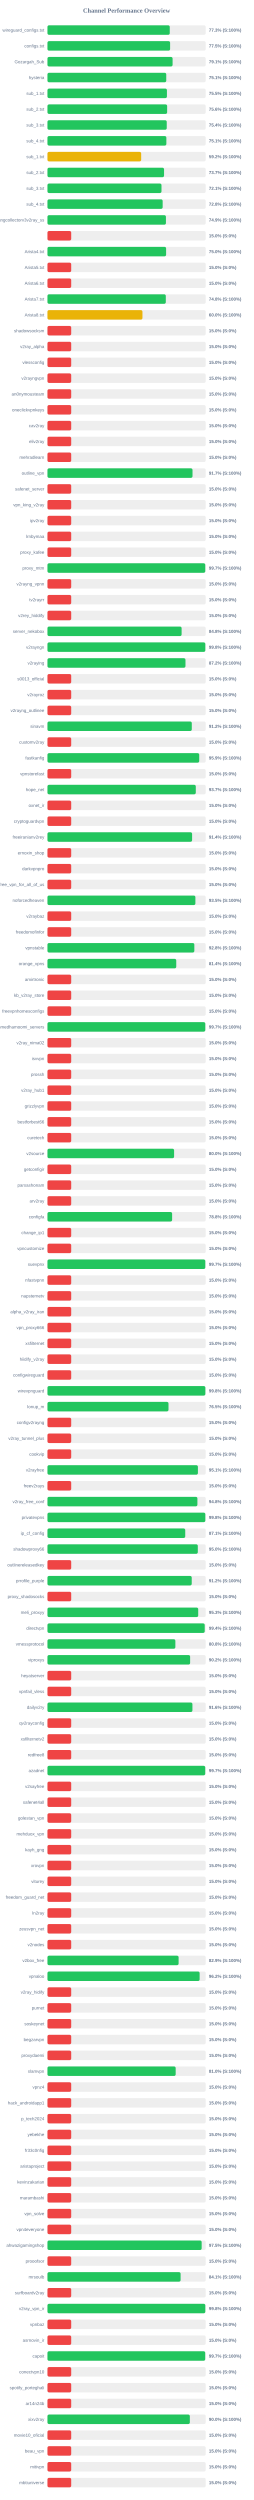
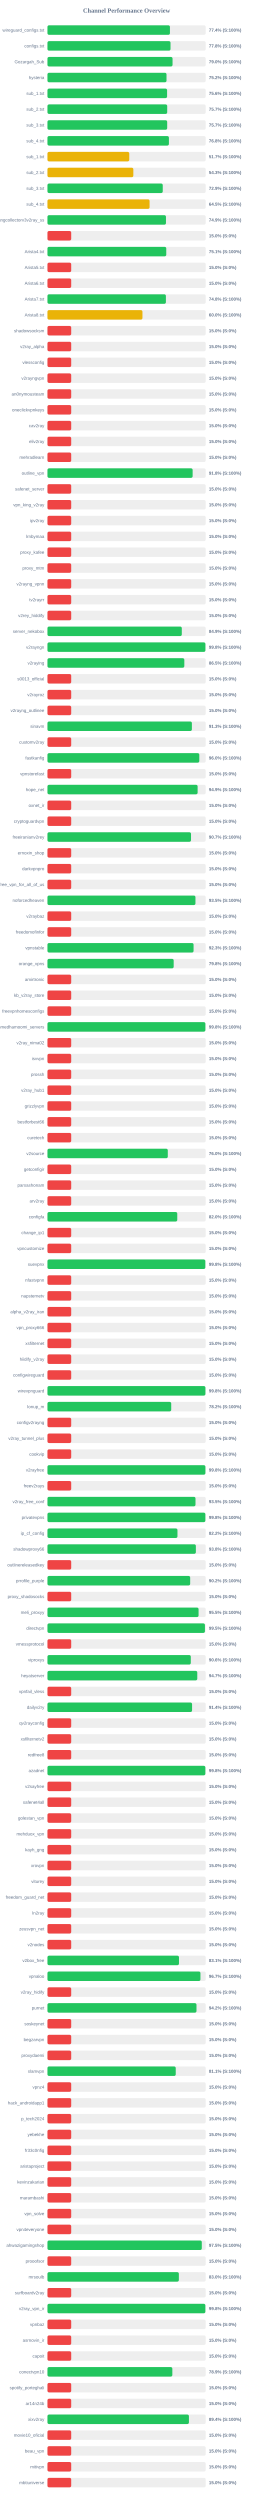
<svg xmlns="http://www.w3.org/2000/svg" width="800" height="7900" version="1.1">
  <style>
        .row { font: 14px Arial; fill: #64748b; }
        .score { font: bold 14px Arial; fill: #64748b; }
    </style>
  <text x="400" y="40" text-anchor="middle" font-size="20px" font-weight="bold" fill="#64748b">Channel Performance Overview</text>
  <rect x="150" y="80" width="500" height="30" fill="#eee" rx="5" />
-   <rect x="150" y="80" width="386.45" height="30" fill="#22c55e" rx="5" />
+   <rect x="150" y="80" width="387.0" height="30" fill="#22c55e" rx="5" />
  <text x="140" y="100" text-anchor="end" class="row">wireguard_configs.txt</text>
-   <text x="660" y="100" text-anchor="start" class="score">77.3% (S:100%)</text>
+   <text x="660" y="100" text-anchor="start" class="score">77.4% (S:100%)</text>
  <rect x="150" y="130" width="500" height="30" fill="#eee" rx="5" />
-   <rect x="150" y="130" width="387.55" height="30" fill="#22c55e" rx="5" />
+   <rect x="150" y="130" width="388.85" height="30" fill="#22c55e" rx="5" />
  <text x="140" y="150" text-anchor="end" class="row">configs.txt</text>
-   <text x="660" y="150" text-anchor="start" class="score">77.5% (S:100%)</text>
+   <text x="660" y="150" text-anchor="start" class="score">77.8% (S:100%)</text>
  <rect x="150" y="180" width="500" height="30" fill="#eee" rx="5" />
-   <rect x="150" y="180" width="395.4" height="30" fill="#22c55e" rx="5" />
+   <rect x="150" y="180" width="395.25" height="30" fill="#22c55e" rx="5" />
  <text x="140" y="200" text-anchor="end" class="row">Gozargah_Sub</text>
-   <text x="660" y="200" text-anchor="start" class="score">79.1% (S:100%)</text>
+   <text x="660" y="200" text-anchor="start" class="score">79.0% (S:100%)</text>
  <rect x="150" y="230" width="500" height="30" fill="#eee" rx="5" />
-   <rect x="150" y="230" width="375.35" height="30" fill="#22c55e" rx="5" />
+   <rect x="150" y="230" width="376.2" height="30" fill="#22c55e" rx="5" />
  <text x="140" y="250" text-anchor="end" class="row">hysteria</text>
-   <text x="660" y="250" text-anchor="start" class="score">75.1% (S:100%)</text>
+   <text x="660" y="250" text-anchor="start" class="score">75.2% (S:100%)</text>
  <rect x="150" y="280" width="500" height="30" fill="#eee" rx="5" />
-   <rect x="150" y="280" width="377.5" height="30" fill="#22c55e" rx="5" />
+   <rect x="150" y="280" width="378.0" height="30" fill="#22c55e" rx="5" />
  <text x="140" y="300" text-anchor="end" class="row">sub_1.txt</text>
-   <text x="660" y="300" text-anchor="start" class="score">75.5% (S:100%)</text>
+   <text x="660" y="300" text-anchor="start" class="score">75.6% (S:100%)</text>
  <rect x="150" y="330" width="500" height="30" fill="#eee" rx="5" />
-   <rect x="150" y="330" width="378.15" height="30" fill="#22c55e" rx="5" />
+   <rect x="150" y="330" width="378.35" height="30" fill="#22c55e" rx="5" />
  <text x="140" y="350" text-anchor="end" class="row">sub_2.txt</text>
-   <text x="660" y="350" text-anchor="start" class="score">75.6% (S:100%)</text>
+   <text x="660" y="350" text-anchor="start" class="score">75.7% (S:100%)</text>
  <rect x="150" y="380" width="500" height="30" fill="#eee" rx="5" />
-   <rect x="150" y="380" width="376.9" height="30" fill="#22c55e" rx="5" />
+   <rect x="150" y="380" width="378.3" height="30" fill="#22c55e" rx="5" />
  <text x="140" y="400" text-anchor="end" class="row">sub_3.txt</text>
-   <text x="660" y="400" text-anchor="start" class="score">75.4% (S:100%)</text>
+   <text x="660" y="400" text-anchor="start" class="score">75.7% (S:100%)</text>
  <rect x="150" y="430" width="500" height="30" fill="#eee" rx="5" />
-   <rect x="150" y="430" width="375.7" height="30" fill="#22c55e" rx="5" />
+   <rect x="150" y="430" width="383.75" height="30" fill="#22c55e" rx="5" />
  <text x="140" y="450" text-anchor="end" class="row">sub_4.txt</text>
-   <text x="660" y="450" text-anchor="start" class="score">75.1% (S:100%)</text>
+   <text x="660" y="450" text-anchor="start" class="score">76.8% (S:100%)</text>
  <rect x="150" y="480" width="500" height="30" fill="#eee" rx="5" />
-   <rect x="150" y="480" width="296.1" height="30" fill="#eab308" rx="5" />
+   <rect x="150" y="480" width="258.45" height="30" fill="#eab308" rx="5" />
  <text x="140" y="500" text-anchor="end" class="row">sub_1.txt</text>
-   <text x="660" y="500" text-anchor="start" class="score">59.2% (S:100%)</text>
+   <text x="660" y="500" text-anchor="start" class="score">51.7% (S:100%)</text>
  <rect x="150" y="530" width="500" height="30" fill="#eee" rx="5" />
-   <rect x="150" y="530" width="368.4" height="30" fill="#22c55e" rx="5" />
+   <rect x="150" y="530" width="271.35" height="30" fill="#eab308" rx="5" />
  <text x="140" y="550" text-anchor="end" class="row">sub_2.txt</text>
-   <text x="660" y="550" text-anchor="start" class="score">73.7% (S:100%)</text>
+   <text x="660" y="550" text-anchor="start" class="score">54.3% (S:100%)</text>
  <rect x="150" y="580" width="500" height="30" fill="#eee" rx="5" />
-   <rect x="150" y="580" width="360.3" height="30" fill="#22c55e" rx="5" />
+   <rect x="150" y="580" width="364.3" height="30" fill="#22c55e" rx="5" />
  <text x="140" y="600" text-anchor="end" class="row">sub_3.txt</text>
-   <text x="660" y="600" text-anchor="start" class="score">72.1% (S:100%)</text>
+   <text x="660" y="600" text-anchor="start" class="score">72.9% (S:100%)</text>
  <rect x="150" y="630" width="500" height="30" fill="#eee" rx="5" />
-   <rect x="150" y="630" width="364.0" height="30" fill="#22c55e" rx="5" />
+   <rect x="150" y="630" width="322.65" height="30" fill="#eab308" rx="5" />
  <text x="140" y="650" text-anchor="end" class="row">sub_4.txt</text>
-   <text x="660" y="650" text-anchor="start" class="score">72.8% (S:100%)</text>
+   <text x="660" y="650" text-anchor="start" class="score">64.5% (S:100%)</text>
  <rect x="150" y="680" width="500" height="30" fill="#eee" rx="5" />
-   <rect x="150" y="680" width="374.35" height="30" fill="#22c55e" rx="5" />
+   <rect x="150" y="680" width="374.45" height="30" fill="#22c55e" rx="5" />
  <text x="140" y="700" text-anchor="end" class="row">kayhgngcollectorv3v2ray_ss</text>
  <text x="660" y="700" text-anchor="start" class="score">74.9% (S:100%)</text>
  <rect x="150" y="730" width="500" height="30" fill="#eee" rx="5" />
  <rect x="150" y="730" width="75.0" height="30" fill="#ef4444" rx="5" />
  <text x="140" y="750" text-anchor="end" class="row" />
  <text x="660" y="750" text-anchor="start" class="score">15.0% (S:0%)</text>
  <rect x="150" y="780" width="500" height="30" fill="#eee" rx="5" />
-   <rect x="150" y="780" width="374.9" height="30" fill="#22c55e" rx="5" />
+   <rect x="150" y="780" width="375.4" height="30" fill="#22c55e" rx="5" />
  <text x="140" y="800" text-anchor="end" class="row">Arista4.txt</text>
-   <text x="660" y="800" text-anchor="start" class="score">75.0% (S:100%)</text>
+   <text x="660" y="800" text-anchor="start" class="score">75.1% (S:100%)</text>
  <rect x="150" y="830" width="500" height="30" fill="#eee" rx="5" />
  <rect x="150" y="830" width="75.0" height="30" fill="#ef4444" rx="5" />
  <text x="140" y="850" text-anchor="end" class="row">Arista5.txt</text>
  <text x="660" y="850" text-anchor="start" class="score">15.0% (S:0%)</text>
  <rect x="150" y="880" width="500" height="30" fill="#eee" rx="5" />
  <rect x="150" y="880" width="75.0" height="30" fill="#ef4444" rx="5" />
  <text x="140" y="900" text-anchor="end" class="row">Arista6.txt</text>
  <text x="660" y="900" text-anchor="start" class="score">15.0% (S:0%)</text>
  <rect x="150" y="930" width="500" height="30" fill="#eee" rx="5" />
-   <rect x="150" y="930" width="373.95" height="30" fill="#22c55e" rx="5" />
+   <rect x="150" y="930" width="374.25" height="30" fill="#22c55e" rx="5" />
  <text x="140" y="950" text-anchor="end" class="row">Arista7.txt</text>
  <text x="660" y="950" text-anchor="start" class="score">74.8% (S:100%)</text>
  <rect x="150" y="980" width="500" height="30" fill="#eee" rx="5" />
  <rect x="150" y="980" width="300.15" height="30" fill="#eab308" rx="5" />
  <text x="140" y="1000" text-anchor="end" class="row">Arista8.txt</text>
  <text x="660" y="1000" text-anchor="start" class="score">60.0% (S:100%)</text>
  <rect x="150" y="1030" width="500" height="30" fill="#eee" rx="5" />
  <rect x="150" y="1030" width="75.0" height="30" fill="#ef4444" rx="5" />
  <text x="140" y="1050" text-anchor="end" class="row">shadowsocksm</text>
  <text x="660" y="1050" text-anchor="start" class="score">15.0% (S:0%)</text>
  <rect x="150" y="1080" width="500" height="30" fill="#eee" rx="5" />
  <rect x="150" y="1080" width="75.0" height="30" fill="#ef4444" rx="5" />
  <text x="140" y="1100" text-anchor="end" class="row">v2ray_alpha</text>
  <text x="660" y="1100" text-anchor="start" class="score">15.0% (S:0%)</text>
  <rect x="150" y="1130" width="500" height="30" fill="#eee" rx="5" />
  <rect x="150" y="1130" width="75.0" height="30" fill="#ef4444" rx="5" />
  <text x="140" y="1150" text-anchor="end" class="row">vlessconfig</text>
  <text x="660" y="1150" text-anchor="start" class="score">15.0% (S:0%)</text>
  <rect x="150" y="1180" width="500" height="30" fill="#eee" rx="5" />
  <rect x="150" y="1180" width="75.0" height="30" fill="#ef4444" rx="5" />
  <text x="140" y="1200" text-anchor="end" class="row">v2rayngvpn</text>
  <text x="660" y="1200" text-anchor="start" class="score">15.0% (S:0%)</text>
  <rect x="150" y="1230" width="500" height="30" fill="#eee" rx="5" />
  <rect x="150" y="1230" width="75.0" height="30" fill="#ef4444" rx="5" />
  <text x="140" y="1250" text-anchor="end" class="row">an0nymousteam</text>
  <text x="660" y="1250" text-anchor="start" class="score">15.0% (S:0%)</text>
  <rect x="150" y="1280" width="500" height="30" fill="#eee" rx="5" />
  <rect x="150" y="1280" width="75.0" height="30" fill="#ef4444" rx="5" />
  <text x="140" y="1300" text-anchor="end" class="row">oneclickvpnkeys</text>
  <text x="660" y="1300" text-anchor="start" class="score">15.0% (S:0%)</text>
  <rect x="150" y="1330" width="500" height="30" fill="#eee" rx="5" />
  <rect x="150" y="1330" width="75.0" height="30" fill="#ef4444" rx="5" />
  <text x="140" y="1350" text-anchor="end" class="row">cav2ray</text>
  <text x="660" y="1350" text-anchor="start" class="score">15.0% (S:0%)</text>
  <rect x="150" y="1380" width="500" height="30" fill="#eee" rx="5" />
  <rect x="150" y="1380" width="75.0" height="30" fill="#ef4444" rx="5" />
  <text x="140" y="1400" text-anchor="end" class="row">eliv2ray</text>
  <text x="660" y="1400" text-anchor="start" class="score">15.0% (S:0%)</text>
  <rect x="150" y="1430" width="500" height="30" fill="#eee" rx="5" />
  <rect x="150" y="1430" width="75.0" height="30" fill="#ef4444" rx="5" />
  <text x="140" y="1450" text-anchor="end" class="row">mehradlearn</text>
  <text x="660" y="1450" text-anchor="start" class="score">15.0% (S:0%)</text>
  <rect x="150" y="1480" width="500" height="30" fill="#eee" rx="5" />
-   <rect x="150" y="1480" width="458.35" height="30" fill="#22c55e" rx="5" />
+   <rect x="150" y="1480" width="458.75" height="30" fill="#22c55e" rx="5" />
  <text x="140" y="1500" text-anchor="end" class="row">outline_vpn</text>
-   <text x="660" y="1500" text-anchor="start" class="score">91.7% (S:100%)</text>
+   <text x="660" y="1500" text-anchor="start" class="score">91.8% (S:100%)</text>
  <rect x="150" y="1530" width="500" height="30" fill="#eee" rx="5" />
  <rect x="150" y="1530" width="75.0" height="30" fill="#ef4444" rx="5" />
  <text x="140" y="1550" text-anchor="end" class="row">safenet_server</text>
  <text x="660" y="1550" text-anchor="start" class="score">15.0% (S:0%)</text>
  <rect x="150" y="1580" width="500" height="30" fill="#eee" rx="5" />
  <rect x="150" y="1580" width="75.0" height="30" fill="#ef4444" rx="5" />
  <text x="140" y="1600" text-anchor="end" class="row">vpn_king_v2ray</text>
  <text x="660" y="1600" text-anchor="start" class="score">15.0% (S:0%)</text>
  <rect x="150" y="1630" width="500" height="30" fill="#eee" rx="5" />
  <rect x="150" y="1630" width="75.0" height="30" fill="#ef4444" rx="5" />
  <text x="140" y="1650" text-anchor="end" class="row">ipv2ray</text>
  <text x="660" y="1650" text-anchor="start" class="score">15.0% (S:0%)</text>
  <rect x="150" y="1680" width="500" height="30" fill="#eee" rx="5" />
  <rect x="150" y="1680" width="75.0" height="30" fill="#ef4444" rx="5" />
  <text x="140" y="1700" text-anchor="end" class="row">lrnbymaa</text>
  <text x="660" y="1700" text-anchor="start" class="score">15.0% (S:0%)</text>
  <rect x="150" y="1730" width="500" height="30" fill="#eee" rx="5" />
  <rect x="150" y="1730" width="75.0" height="30" fill="#ef4444" rx="5" />
  <text x="140" y="1750" text-anchor="end" class="row">proxy_kafee</text>
  <text x="660" y="1750" text-anchor="start" class="score">15.0% (S:0%)</text>
  <rect x="150" y="1780" width="500" height="30" fill="#eee" rx="5" />
-   <rect x="150" y="1780" width="498.6" height="30" fill="#22c55e" rx="5" />
+   <rect x="150" y="1780" width="75.0" height="30" fill="#ef4444" rx="5" />
  <text x="140" y="1800" text-anchor="end" class="row">proxy_mtm</text>
-   <text x="660" y="1800" text-anchor="start" class="score">99.7% (S:100%)</text>
+   <text x="660" y="1800" text-anchor="start" class="score">15.0% (S:0%)</text>
  <rect x="150" y="1830" width="500" height="30" fill="#eee" rx="5" />
  <rect x="150" y="1830" width="75.0" height="30" fill="#ef4444" rx="5" />
  <text x="140" y="1850" text-anchor="end" class="row">v2rayng_vpnn</text>
  <text x="660" y="1850" text-anchor="start" class="score">15.0% (S:0%)</text>
  <rect x="150" y="1880" width="500" height="30" fill="#eee" rx="5" />
  <rect x="150" y="1880" width="75.0" height="30" fill="#ef4444" rx="5" />
  <text x="140" y="1900" text-anchor="end" class="row">tv2rayrr</text>
  <text x="660" y="1900" text-anchor="start" class="score">15.0% (S:0%)</text>
  <rect x="150" y="1930" width="500" height="30" fill="#eee" rx="5" />
  <rect x="150" y="1930" width="75.0" height="30" fill="#ef4444" rx="5" />
  <text x="140" y="1950" text-anchor="end" class="row">v2rey_hiddify</text>
  <text x="660" y="1950" text-anchor="start" class="score">15.0% (S:0%)</text>
  <rect x="150" y="1980" width="500" height="30" fill="#eee" rx="5" />
-   <rect x="150" y="1980" width="423.9" height="30" fill="#22c55e" rx="5" />
+   <rect x="150" y="1980" width="424.5" height="30" fill="#22c55e" rx="5" />
  <text x="140" y="2000" text-anchor="end" class="row">server_nekobox</text>
-   <text x="660" y="2000" text-anchor="start" class="score">84.8% (S:100%)</text>
+   <text x="660" y="2000" text-anchor="start" class="score">84.9% (S:100%)</text>
  <rect x="150" y="2030" width="500" height="30" fill="#eee" rx="5" />
-   <rect x="150" y="2030" width="498.75" height="30" fill="#22c55e" rx="5" />
+   <rect x="150" y="2030" width="499.05" height="30" fill="#22c55e" rx="5" />
  <text x="140" y="2050" text-anchor="end" class="row">v2rayngn</text>
  <text x="660" y="2050" text-anchor="start" class="score">99.8% (S:100%)</text>
  <rect x="150" y="2080" width="500" height="30" fill="#eee" rx="5" />
-   <rect x="150" y="2080" width="436.1" height="30" fill="#22c55e" rx="5" />
+   <rect x="150" y="2080" width="432.45" height="30" fill="#22c55e" rx="5" />
  <text x="140" y="2100" text-anchor="end" class="row">v2raying</text>
-   <text x="660" y="2100" text-anchor="start" class="score">87.2% (S:100%)</text>
+   <text x="660" y="2100" text-anchor="start" class="score">86.5% (S:100%)</text>
  <rect x="150" y="2130" width="500" height="30" fill="#eee" rx="5" />
  <rect x="150" y="2130" width="75.0" height="30" fill="#ef4444" rx="5" />
  <text x="140" y="2150" text-anchor="end" class="row">s0013_official</text>
  <text x="660" y="2150" text-anchor="start" class="score">15.0% (S:0%)</text>
  <rect x="150" y="2180" width="500" height="30" fill="#eee" rx="5" />
  <rect x="150" y="2180" width="75.0" height="30" fill="#ef4444" rx="5" />
  <text x="140" y="2200" text-anchor="end" class="row">v2rayroz</text>
  <text x="660" y="2200" text-anchor="start" class="score">15.0% (S:0%)</text>
  <rect x="150" y="2230" width="500" height="30" fill="#eee" rx="5" />
  <rect x="150" y="2230" width="75.0" height="30" fill="#ef4444" rx="5" />
  <text x="140" y="2250" text-anchor="end" class="row">v2rayng_outlinee</text>
  <text x="660" y="2250" text-anchor="start" class="score">15.0% (S:0%)</text>
  <rect x="150" y="2280" width="500" height="30" fill="#eee" rx="5" />
-   <rect x="150" y="2280" width="456.05" height="30" fill="#22c55e" rx="5" />
+   <rect x="150" y="2280" width="456.35" height="30" fill="#22c55e" rx="5" />
  <text x="140" y="2300" text-anchor="end" class="row">sinavm</text>
-   <text x="660" y="2300" text-anchor="start" class="score">91.2% (S:100%)</text>
+   <text x="660" y="2300" text-anchor="start" class="score">91.3% (S:100%)</text>
  <rect x="150" y="2330" width="500" height="30" fill="#eee" rx="5" />
  <rect x="150" y="2330" width="75.0" height="30" fill="#ef4444" rx="5" />
  <text x="140" y="2350" text-anchor="end" class="row">customv2ray</text>
  <text x="660" y="2350" text-anchor="start" class="score">15.0% (S:0%)</text>
  <rect x="150" y="2380" width="500" height="30" fill="#eee" rx="5" />
-   <rect x="150" y="2380" width="479.55" height="30" fill="#22c55e" rx="5" />
+   <rect x="150" y="2380" width="479.8" height="30" fill="#22c55e" rx="5" />
  <text x="140" y="2400" text-anchor="end" class="row">fastkanfig</text>
-   <text x="660" y="2400" text-anchor="start" class="score">95.9% (S:100%)</text>
+   <text x="660" y="2400" text-anchor="start" class="score">96.0% (S:100%)</text>
  <rect x="150" y="2430" width="500" height="30" fill="#eee" rx="5" />
  <rect x="150" y="2430" width="75.0" height="30" fill="#ef4444" rx="5" />
  <text x="140" y="2450" text-anchor="end" class="row">vpnstorefast</text>
  <text x="660" y="2450" text-anchor="start" class="score">15.0% (S:0%)</text>
  <rect x="150" y="2480" width="500" height="30" fill="#eee" rx="5" />
-   <rect x="150" y="2480" width="468.7" height="30" fill="#22c55e" rx="5" />
+   <rect x="150" y="2480" width="474.5" height="30" fill="#22c55e" rx="5" />
  <text x="140" y="2500" text-anchor="end" class="row">hope_net</text>
-   <text x="660" y="2500" text-anchor="start" class="score">93.7% (S:100%)</text>
+   <text x="660" y="2500" text-anchor="start" class="score">94.9% (S:100%)</text>
  <rect x="150" y="2530" width="500" height="30" fill="#eee" rx="5" />
  <rect x="150" y="2530" width="75.0" height="30" fill="#ef4444" rx="5" />
  <text x="140" y="2550" text-anchor="end" class="row">oxnet_ir</text>
  <text x="660" y="2550" text-anchor="start" class="score">15.0% (S:0%)</text>
  <rect x="150" y="2580" width="500" height="30" fill="#eee" rx="5" />
  <rect x="150" y="2580" width="75.0" height="30" fill="#ef4444" rx="5" />
  <text x="140" y="2600" text-anchor="end" class="row">cryptoguardvpn</text>
  <text x="660" y="2600" text-anchor="start" class="score">15.0% (S:0%)</text>
  <rect x="150" y="2630" width="500" height="30" fill="#eee" rx="5" />
-   <rect x="150" y="2630" width="457.05" height="30" fill="#22c55e" rx="5" />
+   <rect x="150" y="2630" width="453.6" height="30" fill="#22c55e" rx="5" />
  <text x="140" y="2650" text-anchor="end" class="row">freeiranianv2rey</text>
-   <text x="660" y="2650" text-anchor="start" class="score">91.4% (S:100%)</text>
+   <text x="660" y="2650" text-anchor="start" class="score">90.7% (S:100%)</text>
  <rect x="150" y="2680" width="500" height="30" fill="#eee" rx="5" />
  <rect x="150" y="2680" width="75.0" height="30" fill="#ef4444" rx="5" />
  <text x="140" y="2700" text-anchor="end" class="row">ernoxin_shop</text>
  <text x="660" y="2700" text-anchor="start" class="score">15.0% (S:0%)</text>
  <rect x="150" y="2730" width="500" height="30" fill="#eee" rx="5" />
  <rect x="150" y="2730" width="75.0" height="30" fill="#ef4444" rx="5" />
  <text x="140" y="2750" text-anchor="end" class="row">darkvpnpro</text>
  <text x="660" y="2750" text-anchor="start" class="score">15.0% (S:0%)</text>
  <rect x="150" y="2780" width="500" height="30" fill="#eee" rx="5" />
  <rect x="150" y="2780" width="75.0" height="30" fill="#ef4444" rx="5" />
  <text x="140" y="2800" text-anchor="end" class="row">free_vpn_for_all_of_us</text>
  <text x="660" y="2800" text-anchor="start" class="score">15.0% (S:0%)</text>
  <rect x="150" y="2830" width="500" height="30" fill="#eee" rx="5" />
-   <rect x="150" y="2830" width="467.45" height="30" fill="#22c55e" rx="5" />
+   <rect x="150" y="2830" width="467.65" height="30" fill="#22c55e" rx="5" />
  <text x="140" y="2850" text-anchor="end" class="row">noforcedheaven</text>
  <text x="660" y="2850" text-anchor="start" class="score">93.5% (S:100%)</text>
  <rect x="150" y="2880" width="500" height="30" fill="#eee" rx="5" />
  <rect x="150" y="2880" width="75.0" height="30" fill="#ef4444" rx="5" />
  <text x="140" y="2900" text-anchor="end" class="row">v2raybaz</text>
  <text x="660" y="2900" text-anchor="start" class="score">15.0% (S:0%)</text>
  <rect x="150" y="2930" width="500" height="30" fill="#eee" rx="5" />
  <rect x="150" y="2930" width="75.0" height="30" fill="#ef4444" rx="5" />
  <text x="140" y="2950" text-anchor="end" class="row">freedomofinfor</text>
  <text x="660" y="2950" text-anchor="start" class="score">15.0% (S:0%)</text>
  <rect x="150" y="2980" width="500" height="30" fill="#eee" rx="5" />
-   <rect x="150" y="2980" width="464.1" height="30" fill="#22c55e" rx="5" />
+   <rect x="150" y="2980" width="461.7" height="30" fill="#22c55e" rx="5" />
  <text x="140" y="3000" text-anchor="end" class="row">vpnstable</text>
-   <text x="660" y="3000" text-anchor="start" class="score">92.8% (S:100%)</text>
+   <text x="660" y="3000" text-anchor="start" class="score">92.3% (S:100%)</text>
  <rect x="150" y="3030" width="500" height="30" fill="#eee" rx="5" />
-   <rect x="150" y="3030" width="406.95" height="30" fill="#22c55e" rx="5" />
+   <rect x="150" y="3030" width="398.85" height="30" fill="#22c55e" rx="5" />
  <text x="140" y="3050" text-anchor="end" class="row">orange_vpns</text>
-   <text x="660" y="3050" text-anchor="start" class="score">81.4% (S:100%)</text>
+   <text x="660" y="3050" text-anchor="start" class="score">79.8% (S:100%)</text>
  <rect x="150" y="3080" width="500" height="30" fill="#eee" rx="5" />
  <rect x="150" y="3080" width="75.0" height="30" fill="#ef4444" rx="5" />
  <text x="140" y="3100" text-anchor="end" class="row">amirtronic</text>
  <text x="660" y="3100" text-anchor="start" class="score">15.0% (S:0%)</text>
  <rect x="150" y="3130" width="500" height="30" fill="#eee" rx="5" />
  <rect x="150" y="3130" width="75.0" height="30" fill="#ef4444" rx="5" />
  <text x="140" y="3150" text-anchor="end" class="row">kb_v2ray_store</text>
  <text x="660" y="3150" text-anchor="start" class="score">15.0% (S:0%)</text>
  <rect x="150" y="3180" width="500" height="30" fill="#eee" rx="5" />
  <rect x="150" y="3180" width="75.0" height="30" fill="#ef4444" rx="5" />
  <text x="140" y="3200" text-anchor="end" class="row">freevpnhomesconfigs</text>
  <text x="660" y="3200" text-anchor="start" class="score">15.0% (S:0%)</text>
  <rect x="150" y="3230" width="500" height="30" fill="#eee" rx="5" />
-   <rect x="150" y="3230" width="498.65" height="30" fill="#22c55e" rx="5" />
+   <rect x="150" y="3230" width="498.95" height="30" fill="#22c55e" rx="5" />
  <text x="140" y="3250" text-anchor="end" class="row">ahmedhamoomi_servers</text>
-   <text x="660" y="3250" text-anchor="start" class="score">99.7% (S:100%)</text>
+   <text x="660" y="3250" text-anchor="start" class="score">99.8% (S:100%)</text>
  <rect x="150" y="3280" width="500" height="30" fill="#eee" rx="5" />
  <rect x="150" y="3280" width="75.0" height="30" fill="#ef4444" rx="5" />
  <text x="140" y="3300" text-anchor="end" class="row">v2ray_nima02</text>
  <text x="660" y="3300" text-anchor="start" class="score">15.0% (S:0%)</text>
  <rect x="150" y="3330" width="500" height="30" fill="#eee" rx="5" />
  <rect x="150" y="3330" width="75.0" height="30" fill="#ef4444" rx="5" />
  <text x="140" y="3350" text-anchor="end" class="row">isvvpn</text>
  <text x="660" y="3350" text-anchor="start" class="score">15.0% (S:0%)</text>
  <rect x="150" y="3380" width="500" height="30" fill="#eee" rx="5" />
  <rect x="150" y="3380" width="75.0" height="30" fill="#ef4444" rx="5" />
  <text x="140" y="3400" text-anchor="end" class="row">prossh</text>
  <text x="660" y="3400" text-anchor="start" class="score">15.0% (S:0%)</text>
  <rect x="150" y="3430" width="500" height="30" fill="#eee" rx="5" />
  <rect x="150" y="3430" width="75.0" height="30" fill="#ef4444" rx="5" />
  <text x="140" y="3450" text-anchor="end" class="row">v2ray_hub1</text>
  <text x="660" y="3450" text-anchor="start" class="score">15.0% (S:0%)</text>
  <rect x="150" y="3480" width="500" height="30" fill="#eee" rx="5" />
  <rect x="150" y="3480" width="75.0" height="30" fill="#ef4444" rx="5" />
  <text x="140" y="3500" text-anchor="end" class="row">grizzlyvpn</text>
  <text x="660" y="3500" text-anchor="start" class="score">15.0% (S:0%)</text>
  <rect x="150" y="3530" width="500" height="30" fill="#eee" rx="5" />
  <rect x="150" y="3530" width="75.0" height="30" fill="#ef4444" rx="5" />
  <text x="140" y="3550" text-anchor="end" class="row">bestforbest66</text>
  <text x="660" y="3550" text-anchor="start" class="score">15.0% (S:0%)</text>
  <rect x="150" y="3580" width="500" height="30" fill="#eee" rx="5" />
  <rect x="150" y="3580" width="75.0" height="30" fill="#ef4444" rx="5" />
  <text x="140" y="3600" text-anchor="end" class="row">curetech</text>
  <text x="660" y="3600" text-anchor="start" class="score">15.0% (S:0%)</text>
  <rect x="150" y="3630" width="500" height="30" fill="#eee" rx="5" />
-   <rect x="150" y="3630" width="400.15" height="30" fill="#22c55e" rx="5" />
+   <rect x="150" y="3630" width="380.25" height="30" fill="#22c55e" rx="5" />
  <text x="140" y="3650" text-anchor="end" class="row">v2source</text>
-   <text x="660" y="3650" text-anchor="start" class="score">80.0% (S:100%)</text>
+   <text x="660" y="3650" text-anchor="start" class="score">76.0% (S:100%)</text>
  <rect x="150" y="3680" width="500" height="30" fill="#eee" rx="5" />
  <rect x="150" y="3680" width="75.0" height="30" fill="#ef4444" rx="5" />
  <text x="140" y="3700" text-anchor="end" class="row">getconfigir</text>
  <text x="660" y="3700" text-anchor="start" class="score">15.0% (S:0%)</text>
  <rect x="150" y="3730" width="500" height="30" fill="#eee" rx="5" />
  <rect x="150" y="3730" width="75.0" height="30" fill="#ef4444" rx="5" />
  <text x="140" y="3750" text-anchor="end" class="row">parsashonam</text>
  <text x="660" y="3750" text-anchor="start" class="score">15.0% (S:0%)</text>
  <rect x="150" y="3780" width="500" height="30" fill="#eee" rx="5" />
  <rect x="150" y="3780" width="75.0" height="30" fill="#ef4444" rx="5" />
  <text x="140" y="3800" text-anchor="end" class="row">arv2ray</text>
  <text x="660" y="3800" text-anchor="start" class="score">15.0% (S:0%)</text>
  <rect x="150" y="3830" width="500" height="30" fill="#eee" rx="5" />
-   <rect x="150" y="3830" width="393.9" height="30" fill="#22c55e" rx="5" />
+   <rect x="150" y="3830" width="410.15" height="30" fill="#22c55e" rx="5" />
  <text x="140" y="3850" text-anchor="end" class="row">configfa</text>
-   <text x="660" y="3850" text-anchor="start" class="score">78.8% (S:100%)</text>
+   <text x="660" y="3850" text-anchor="start" class="score">82.0% (S:100%)</text>
  <rect x="150" y="3880" width="500" height="30" fill="#eee" rx="5" />
  <rect x="150" y="3880" width="75.0" height="30" fill="#ef4444" rx="5" />
  <text x="140" y="3900" text-anchor="end" class="row">change_ip1</text>
  <text x="660" y="3900" text-anchor="start" class="score">15.0% (S:0%)</text>
  <rect x="150" y="3930" width="500" height="30" fill="#eee" rx="5" />
  <rect x="150" y="3930" width="75.0" height="30" fill="#ef4444" rx="5" />
  <text x="140" y="3950" text-anchor="end" class="row">vpncustomize</text>
  <text x="660" y="3950" text-anchor="start" class="score">15.0% (S:0%)</text>
  <rect x="150" y="3980" width="500" height="30" fill="#eee" rx="5" />
-   <rect x="150" y="3980" width="498.7" height="30" fill="#22c55e" rx="5" />
+   <rect x="150" y="3980" width="498.8" height="30" fill="#22c55e" rx="5" />
  <text x="140" y="4000" text-anchor="end" class="row">suevpnx</text>
-   <text x="660" y="4000" text-anchor="start" class="score">99.7% (S:100%)</text>
+   <text x="660" y="4000" text-anchor="start" class="score">99.8% (S:100%)</text>
  <rect x="150" y="4030" width="500" height="30" fill="#eee" rx="5" />
  <rect x="150" y="4030" width="75.0" height="30" fill="#ef4444" rx="5" />
  <text x="140" y="4050" text-anchor="end" class="row">nfastvpnn</text>
  <text x="660" y="4050" text-anchor="start" class="score">15.0% (S:0%)</text>
  <rect x="150" y="4080" width="500" height="30" fill="#eee" rx="5" />
  <rect x="150" y="4080" width="75.0" height="30" fill="#ef4444" rx="5" />
  <text x="140" y="4100" text-anchor="end" class="row">napsternetv</text>
  <text x="660" y="4100" text-anchor="start" class="score">15.0% (S:0%)</text>
  <rect x="150" y="4130" width="500" height="30" fill="#eee" rx="5" />
  <rect x="150" y="4130" width="75.0" height="30" fill="#ef4444" rx="5" />
  <text x="140" y="4150" text-anchor="end" class="row">alpha_v2ray_iran</text>
  <text x="660" y="4150" text-anchor="start" class="score">15.0% (S:0%)</text>
  <rect x="150" y="4180" width="500" height="30" fill="#eee" rx="5" />
  <rect x="150" y="4180" width="75.0" height="30" fill="#ef4444" rx="5" />
  <text x="140" y="4200" text-anchor="end" class="row">vpn_proxy666</text>
  <text x="660" y="4200" text-anchor="start" class="score">15.0% (S:0%)</text>
  <rect x="150" y="4230" width="500" height="30" fill="#eee" rx="5" />
  <rect x="150" y="4230" width="75.0" height="30" fill="#ef4444" rx="5" />
  <text x="140" y="4250" text-anchor="end" class="row">xsfilternet</text>
  <text x="660" y="4250" text-anchor="start" class="score">15.0% (S:0%)</text>
  <rect x="150" y="4280" width="500" height="30" fill="#eee" rx="5" />
  <rect x="150" y="4280" width="75.0" height="30" fill="#ef4444" rx="5" />
  <text x="140" y="4300" text-anchor="end" class="row">hiidify_v2ray</text>
  <text x="660" y="4300" text-anchor="start" class="score">15.0% (S:0%)</text>
  <rect x="150" y="4330" width="500" height="30" fill="#eee" rx="5" />
  <rect x="150" y="4330" width="75.0" height="30" fill="#ef4444" rx="5" />
  <text x="140" y="4350" text-anchor="end" class="row">configwireguard</text>
  <text x="660" y="4350" text-anchor="start" class="score">15.0% (S:0%)</text>
  <rect x="150" y="4380" width="500" height="30" fill="#eee" rx="5" />
-   <rect x="150" y="4380" width="498.9" height="30" fill="#22c55e" rx="5" />
+   <rect x="150" y="4380" width="499.1" height="30" fill="#22c55e" rx="5" />
  <text x="140" y="4400" text-anchor="end" class="row">wirevpnguard</text>
  <text x="660" y="4400" text-anchor="start" class="score">99.8% (S:100%)</text>
  <rect x="150" y="4430" width="500" height="30" fill="#eee" rx="5" />
-   <rect x="150" y="4430" width="382.45" height="30" fill="#22c55e" rx="5" />
+   <rect x="150" y="4430" width="391.05" height="30" fill="#22c55e" rx="5" />
  <text x="140" y="4450" text-anchor="end" class="row">lonup_m</text>
-   <text x="660" y="4450" text-anchor="start" class="score">76.5% (S:100%)</text>
+   <text x="660" y="4450" text-anchor="start" class="score">78.2% (S:100%)</text>
  <rect x="150" y="4480" width="500" height="30" fill="#eee" rx="5" />
  <rect x="150" y="4480" width="75.0" height="30" fill="#ef4444" rx="5" />
  <text x="140" y="4500" text-anchor="end" class="row">configv2rayng</text>
  <text x="660" y="4500" text-anchor="start" class="score">15.0% (S:0%)</text>
  <rect x="150" y="4530" width="500" height="30" fill="#eee" rx="5" />
  <rect x="150" y="4530" width="75.0" height="30" fill="#ef4444" rx="5" />
  <text x="140" y="4550" text-anchor="end" class="row">v2ray_tunnel_plus</text>
  <text x="660" y="4550" text-anchor="start" class="score">15.0% (S:0%)</text>
  <rect x="150" y="4580" width="500" height="30" fill="#eee" rx="5" />
  <rect x="150" y="4580" width="75.0" height="30" fill="#ef4444" rx="5" />
  <text x="140" y="4600" text-anchor="end" class="row">cookvip</text>
  <text x="660" y="4600" text-anchor="start" class="score">15.0% (S:0%)</text>
  <rect x="150" y="4630" width="500" height="30" fill="#eee" rx="5" />
-   <rect x="150" y="4630" width="475.4" height="30" fill="#22c55e" rx="5" />
+   <rect x="150" y="4630" width="499.05" height="30" fill="#22c55e" rx="5" />
  <text x="140" y="4650" text-anchor="end" class="row">v2rayfree</text>
-   <text x="660" y="4650" text-anchor="start" class="score">95.1% (S:100%)</text>
+   <text x="660" y="4650" text-anchor="start" class="score">99.8% (S:100%)</text>
  <rect x="150" y="4680" width="500" height="30" fill="#eee" rx="5" />
  <rect x="150" y="4680" width="75.0" height="30" fill="#ef4444" rx="5" />
  <text x="140" y="4700" text-anchor="end" class="row">freev2rays</text>
  <text x="660" y="4700" text-anchor="start" class="score">15.0% (S:0%)</text>
  <rect x="150" y="4730" width="500" height="30" fill="#eee" rx="5" />
-   <rect x="150" y="4730" width="473.8" height="30" fill="#22c55e" rx="5" />
+   <rect x="150" y="4730" width="467.75" height="30" fill="#22c55e" rx="5" />
  <text x="140" y="4750" text-anchor="end" class="row">v2ray_free_conf</text>
-   <text x="660" y="4750" text-anchor="start" class="score">94.8% (S:100%)</text>
+   <text x="660" y="4750" text-anchor="start" class="score">93.5% (S:100%)</text>
  <rect x="150" y="4780" width="500" height="30" fill="#eee" rx="5" />
-   <rect x="150" y="4780" width="498.8" height="30" fill="#22c55e" rx="5" />
+   <rect x="150" y="4780" width="498.9" height="30" fill="#22c55e" rx="5" />
  <text x="140" y="4800" text-anchor="end" class="row">privatevpns</text>
  <text x="660" y="4800" text-anchor="start" class="score">99.8% (S:100%)</text>
  <rect x="150" y="4830" width="500" height="30" fill="#eee" rx="5" />
-   <rect x="150" y="4830" width="435.35" height="30" fill="#22c55e" rx="5" />
+   <rect x="150" y="4830" width="410.8" height="30" fill="#22c55e" rx="5" />
  <text x="140" y="4850" text-anchor="end" class="row">ip_cf_config</text>
-   <text x="660" y="4850" text-anchor="start" class="score">87.1% (S:100%)</text>
+   <text x="660" y="4850" text-anchor="start" class="score">82.2% (S:100%)</text>
  <rect x="150" y="4880" width="500" height="30" fill="#eee" rx="5" />
-   <rect x="150" y="4880" width="475.1" height="30" fill="#22c55e" rx="5" />
+   <rect x="150" y="4880" width="468.95" height="30" fill="#22c55e" rx="5" />
  <text x="140" y="4900" text-anchor="end" class="row">shadowproxy66</text>
-   <text x="660" y="4900" text-anchor="start" class="score">95.0% (S:100%)</text>
+   <text x="660" y="4900" text-anchor="start" class="score">93.8% (S:100%)</text>
  <rect x="150" y="4930" width="500" height="30" fill="#eee" rx="5" />
  <rect x="150" y="4930" width="75.0" height="30" fill="#ef4444" rx="5" />
  <text x="140" y="4950" text-anchor="end" class="row">outlinereleasedkey</text>
  <text x="660" y="4950" text-anchor="start" class="score">15.0% (S:0%)</text>
  <rect x="150" y="4980" width="500" height="30" fill="#eee" rx="5" />
-   <rect x="150" y="4980" width="455.85" height="30" fill="#22c55e" rx="5" />
+   <rect x="150" y="4980" width="450.95" height="30" fill="#22c55e" rx="5" />
  <text x="140" y="5000" text-anchor="end" class="row">prrofile_purple</text>
-   <text x="660" y="5000" text-anchor="start" class="score">91.2% (S:100%)</text>
+   <text x="660" y="5000" text-anchor="start" class="score">90.2% (S:100%)</text>
  <rect x="150" y="5030" width="500" height="30" fill="#eee" rx="5" />
  <rect x="150" y="5030" width="75.0" height="30" fill="#ef4444" rx="5" />
  <text x="140" y="5050" text-anchor="end" class="row">proxy_shadosocks</text>
  <text x="660" y="5050" text-anchor="start" class="score">15.0% (S:0%)</text>
  <rect x="150" y="5080" width="500" height="30" fill="#eee" rx="5" />
-   <rect x="150" y="5080" width="476.35" height="30" fill="#22c55e" rx="5" />
+   <rect x="150" y="5080" width="477.5" height="30" fill="#22c55e" rx="5" />
  <text x="140" y="5100" text-anchor="end" class="row">meli_proxyy</text>
-   <text x="660" y="5100" text-anchor="start" class="score">95.3% (S:100%)</text>
+   <text x="660" y="5100" text-anchor="start" class="score">95.5% (S:100%)</text>
  <rect x="150" y="5130" width="500" height="30" fill="#eee" rx="5" />
-   <rect x="150" y="5130" width="496.9" height="30" fill="#22c55e" rx="5" />
+   <rect x="150" y="5130" width="497.6" height="30" fill="#22c55e" rx="5" />
  <text x="140" y="5150" text-anchor="end" class="row">directvpn</text>
-   <text x="660" y="5150" text-anchor="start" class="score">99.4% (S:100%)</text>
+   <text x="660" y="5150" text-anchor="start" class="score">99.5% (S:100%)</text>
  <rect x="150" y="5180" width="500" height="30" fill="#eee" rx="5" />
-   <rect x="150" y="5180" width="404.15" height="30" fill="#22c55e" rx="5" />
+   <rect x="150" y="5180" width="75.0" height="30" fill="#ef4444" rx="5" />
  <text x="140" y="5200" text-anchor="end" class="row">vmessprotocol</text>
-   <text x="660" y="5200" text-anchor="start" class="score">80.8% (S:100%)</text>
+   <text x="660" y="5200" text-anchor="start" class="score">15.0% (S:0%)</text>
  <rect x="150" y="5230" width="500" height="30" fill="#eee" rx="5" />
-   <rect x="150" y="5230" width="450.8" height="30" fill="#22c55e" rx="5" />
+   <rect x="150" y="5230" width="452.9" height="30" fill="#22c55e" rx="5" />
  <text x="140" y="5250" text-anchor="end" class="row">viproxys</text>
-   <text x="660" y="5250" text-anchor="start" class="score">90.2% (S:100%)</text>
+   <text x="660" y="5250" text-anchor="start" class="score">90.6% (S:100%)</text>
  <rect x="150" y="5280" width="500" height="30" fill="#eee" rx="5" />
-   <rect x="150" y="5280" width="75.0" height="30" fill="#ef4444" rx="5" />
+   <rect x="150" y="5280" width="473.4" height="30" fill="#22c55e" rx="5" />
  <text x="140" y="5300" text-anchor="end" class="row">heyatserver</text>
-   <text x="660" y="5300" text-anchor="start" class="score">15.0% (S:0%)</text>
+   <text x="660" y="5300" text-anchor="start" class="score">94.7% (S:100%)</text>
  <rect x="150" y="5330" width="500" height="30" fill="#eee" rx="5" />
  <rect x="150" y="5330" width="75.0" height="30" fill="#ef4444" rx="5" />
  <text x="140" y="5350" text-anchor="end" class="row">vpnfail_vless</text>
  <text x="660" y="5350" text-anchor="start" class="score">15.0% (S:0%)</text>
  <rect x="150" y="5380" width="500" height="30" fill="#eee" rx="5" />
-   <rect x="150" y="5380" width="458.05" height="30" fill="#22c55e" rx="5" />
+   <rect x="150" y="5380" width="456.95" height="30" fill="#22c55e" rx="5" />
  <text x="140" y="5400" text-anchor="end" class="row">dailyv2ry</text>
-   <text x="660" y="5400" text-anchor="start" class="score">91.6% (S:100%)</text>
+   <text x="660" y="5400" text-anchor="start" class="score">91.4% (S:100%)</text>
  <rect x="150" y="5430" width="500" height="30" fill="#eee" rx="5" />
  <rect x="150" y="5430" width="75.0" height="30" fill="#ef4444" rx="5" />
  <text x="140" y="5450" text-anchor="end" class="row">qv2rayconfig</text>
  <text x="660" y="5450" text-anchor="start" class="score">15.0% (S:0%)</text>
  <rect x="150" y="5480" width="500" height="30" fill="#eee" rx="5" />
  <rect x="150" y="5480" width="75.0" height="30" fill="#ef4444" rx="5" />
  <text x="140" y="5500" text-anchor="end" class="row">xsfilternetv2</text>
  <text x="660" y="5500" text-anchor="start" class="score">15.0% (S:0%)</text>
  <rect x="150" y="5530" width="500" height="30" fill="#eee" rx="5" />
  <rect x="150" y="5530" width="75.0" height="30" fill="#ef4444" rx="5" />
  <text x="140" y="5550" text-anchor="end" class="row">redfree8</text>
  <text x="660" y="5550" text-anchor="start" class="score">15.0% (S:0%)</text>
  <rect x="150" y="5580" width="500" height="30" fill="#eee" rx="5" />
-   <rect x="150" y="5580" width="498.5" height="30" fill="#22c55e" rx="5" />
+   <rect x="150" y="5580" width="498.9" height="30" fill="#22c55e" rx="5" />
  <text x="140" y="5600" text-anchor="end" class="row">azadnet</text>
-   <text x="660" y="5600" text-anchor="start" class="score">99.7% (S:100%)</text>
+   <text x="660" y="5600" text-anchor="start" class="score">99.8% (S:100%)</text>
  <rect x="150" y="5630" width="500" height="30" fill="#eee" rx="5" />
  <rect x="150" y="5630" width="75.0" height="30" fill="#ef4444" rx="5" />
  <text x="140" y="5650" text-anchor="end" class="row">v2sayfree</text>
  <text x="660" y="5650" text-anchor="start" class="score">15.0% (S:0%)</text>
  <rect x="150" y="5680" width="500" height="30" fill="#eee" rx="5" />
  <rect x="150" y="5680" width="75.0" height="30" fill="#ef4444" rx="5" />
  <text x="140" y="5700" text-anchor="end" class="row">safenet4all</text>
  <text x="660" y="5700" text-anchor="start" class="score">15.0% (S:0%)</text>
  <rect x="150" y="5730" width="500" height="30" fill="#eee" rx="5" />
  <rect x="150" y="5730" width="75.0" height="30" fill="#ef4444" rx="5" />
  <text x="140" y="5750" text-anchor="end" class="row">golestan_vpn</text>
  <text x="660" y="5750" text-anchor="start" class="score">15.0% (S:0%)</text>
  <rect x="150" y="5780" width="500" height="30" fill="#eee" rx="5" />
  <rect x="150" y="5780" width="75.0" height="30" fill="#ef4444" rx="5" />
  <text x="140" y="5800" text-anchor="end" class="row">mehduox_vpn</text>
  <text x="660" y="5800" text-anchor="start" class="score">15.0% (S:0%)</text>
  <rect x="150" y="5830" width="500" height="30" fill="#eee" rx="5" />
  <rect x="150" y="5830" width="75.0" height="30" fill="#ef4444" rx="5" />
  <text x="140" y="5850" text-anchor="end" class="row">kayh_gng</text>
  <text x="660" y="5850" text-anchor="start" class="score">15.0% (S:0%)</text>
  <rect x="150" y="5880" width="500" height="30" fill="#eee" rx="5" />
  <rect x="150" y="5880" width="75.0" height="30" fill="#ef4444" rx="5" />
  <text x="140" y="5900" text-anchor="end" class="row">xrovpn</text>
  <text x="660" y="5900" text-anchor="start" class="score">15.0% (S:0%)</text>
  <rect x="150" y="5930" width="500" height="30" fill="#eee" rx="5" />
  <rect x="150" y="5930" width="75.0" height="30" fill="#ef4444" rx="5" />
  <text x="140" y="5950" text-anchor="end" class="row">viturey</text>
  <text x="660" y="5950" text-anchor="start" class="score">15.0% (S:0%)</text>
  <rect x="150" y="5980" width="500" height="30" fill="#eee" rx="5" />
  <rect x="150" y="5980" width="75.0" height="30" fill="#ef4444" rx="5" />
  <text x="140" y="6000" text-anchor="end" class="row">freedom_guard_net</text>
  <text x="660" y="6000" text-anchor="start" class="score">15.0% (S:0%)</text>
  <rect x="150" y="6030" width="500" height="30" fill="#eee" rx="5" />
  <rect x="150" y="6030" width="75.0" height="30" fill="#ef4444" rx="5" />
  <text x="140" y="6050" text-anchor="end" class="row">ln2ray</text>
  <text x="660" y="6050" text-anchor="start" class="score">15.0% (S:0%)</text>
  <rect x="150" y="6080" width="500" height="30" fill="#eee" rx="5" />
  <rect x="150" y="6080" width="75.0" height="30" fill="#ef4444" rx="5" />
  <text x="140" y="6100" text-anchor="end" class="row">zeusvpn_net</text>
  <text x="660" y="6100" text-anchor="start" class="score">15.0% (S:0%)</text>
  <rect x="150" y="6130" width="500" height="30" fill="#eee" rx="5" />
  <rect x="150" y="6130" width="75.0" height="30" fill="#ef4444" rx="5" />
  <text x="140" y="6150" text-anchor="end" class="row">v2nodes</text>
  <text x="660" y="6150" text-anchor="start" class="score">15.0% (S:0%)</text>
  <rect x="150" y="6180" width="500" height="30" fill="#eee" rx="5" />
-   <rect x="150" y="6180" width="414.4" height="30" fill="#22c55e" rx="5" />
+   <rect x="150" y="6180" width="415.6" height="30" fill="#22c55e" rx="5" />
  <text x="140" y="6200" text-anchor="end" class="row">v2box_free</text>
-   <text x="660" y="6200" text-anchor="start" class="score">82.9% (S:100%)</text>
+   <text x="660" y="6200" text-anchor="start" class="score">83.1% (S:100%)</text>
  <rect x="150" y="6230" width="500" height="30" fill="#eee" rx="5" />
-   <rect x="150" y="6230" width="480.85" height="30" fill="#22c55e" rx="5" />
+   <rect x="150" y="6230" width="483.4" height="30" fill="#22c55e" rx="5" />
  <text x="140" y="6250" text-anchor="end" class="row">vpnaloo</text>
-   <text x="660" y="6250" text-anchor="start" class="score">96.2% (S:100%)</text>
+   <text x="660" y="6250" text-anchor="start" class="score">96.7% (S:100%)</text>
  <rect x="150" y="6280" width="500" height="30" fill="#eee" rx="5" />
  <rect x="150" y="6280" width="75.0" height="30" fill="#ef4444" rx="5" />
  <text x="140" y="6300" text-anchor="end" class="row">v2ray_hidify</text>
  <text x="660" y="6300" text-anchor="start" class="score">15.0% (S:0%)</text>
  <rect x="150" y="6330" width="500" height="30" fill="#eee" rx="5" />
-   <rect x="150" y="6330" width="75.0" height="30" fill="#ef4444" rx="5" />
+   <rect x="150" y="6330" width="470.9" height="30" fill="#22c55e" rx="5" />
  <text x="140" y="6350" text-anchor="end" class="row">purnet</text>
-   <text x="660" y="6350" text-anchor="start" class="score">15.0% (S:0%)</text>
+   <text x="660" y="6350" text-anchor="start" class="score">94.2% (S:100%)</text>
  <rect x="150" y="6380" width="500" height="30" fill="#eee" rx="5" />
  <rect x="150" y="6380" width="75.0" height="30" fill="#ef4444" rx="5" />
  <text x="140" y="6400" text-anchor="end" class="row">soskeynet</text>
  <text x="660" y="6400" text-anchor="start" class="score">15.0% (S:0%)</text>
  <rect x="150" y="6430" width="500" height="30" fill="#eee" rx="5" />
  <rect x="150" y="6430" width="75.0" height="30" fill="#ef4444" rx="5" />
  <text x="140" y="6450" text-anchor="end" class="row">begzarvpn</text>
  <text x="660" y="6450" text-anchor="start" class="score">15.0% (S:0%)</text>
  <rect x="150" y="6480" width="500" height="30" fill="#eee" rx="5" />
  <rect x="150" y="6480" width="75.0" height="30" fill="#ef4444" rx="5" />
  <text x="140" y="6500" text-anchor="end" class="row">proxydaemi</text>
  <text x="660" y="6500" text-anchor="start" class="score">15.0% (S:0%)</text>
  <rect x="150" y="6530" width="500" height="30" fill="#eee" rx="5" />
-   <rect x="150" y="6530" width="405.15" height="30" fill="#22c55e" rx="5" />
+   <rect x="150" y="6530" width="405.35" height="30" fill="#22c55e" rx="5" />
  <text x="140" y="6550" text-anchor="end" class="row">slamvpn</text>
-   <text x="660" y="6550" text-anchor="start" class="score">81.0% (S:100%)</text>
+   <text x="660" y="6550" text-anchor="start" class="score">81.1% (S:100%)</text>
  <rect x="150" y="6580" width="500" height="30" fill="#eee" rx="5" />
  <rect x="150" y="6580" width="75.0" height="30" fill="#ef4444" rx="5" />
  <text x="140" y="6600" text-anchor="end" class="row">vpnz4</text>
  <text x="660" y="6600" text-anchor="start" class="score">15.0% (S:0%)</text>
  <rect x="150" y="6630" width="500" height="30" fill="#eee" rx="5" />
  <rect x="150" y="6630" width="75.0" height="30" fill="#ef4444" rx="5" />
  <text x="140" y="6650" text-anchor="end" class="row">hack_androidapp1</text>
  <text x="660" y="6650" text-anchor="start" class="score">15.0% (S:0%)</text>
  <rect x="150" y="6680" width="500" height="30" fill="#eee" rx="5" />
  <rect x="150" y="6680" width="75.0" height="30" fill="#ef4444" rx="5" />
  <text x="140" y="6700" text-anchor="end" class="row">p_tech2024</text>
  <text x="660" y="6700" text-anchor="start" class="score">15.0% (S:0%)</text>
  <rect x="150" y="6730" width="500" height="30" fill="#eee" rx="5" />
  <rect x="150" y="6730" width="75.0" height="30" fill="#ef4444" rx="5" />
  <text x="140" y="6750" text-anchor="end" class="row">yebekhe</text>
  <text x="660" y="6750" text-anchor="start" class="score">15.0% (S:0%)</text>
  <rect x="150" y="6780" width="500" height="30" fill="#eee" rx="5" />
  <rect x="150" y="6780" width="75.0" height="30" fill="#ef4444" rx="5" />
  <text x="140" y="6800" text-anchor="end" class="row">fr33c0nfig</text>
  <text x="660" y="6800" text-anchor="start" class="score">15.0% (S:0%)</text>
  <rect x="150" y="6830" width="500" height="30" fill="#eee" rx="5" />
  <rect x="150" y="6830" width="75.0" height="30" fill="#ef4444" rx="5" />
  <text x="140" y="6850" text-anchor="end" class="row">aristaproject</text>
  <text x="660" y="6850" text-anchor="start" class="score">15.0% (S:0%)</text>
  <rect x="150" y="6880" width="500" height="30" fill="#eee" rx="5" />
  <rect x="150" y="6880" width="75.0" height="30" fill="#ef4444" rx="5" />
  <text x="140" y="6900" text-anchor="end" class="row">kevinzakarian</text>
  <text x="660" y="6900" text-anchor="start" class="score">15.0% (S:0%)</text>
  <rect x="150" y="6930" width="500" height="30" fill="#eee" rx="5" />
  <rect x="150" y="6930" width="75.0" height="30" fill="#ef4444" rx="5" />
  <text x="140" y="6950" text-anchor="end" class="row">marambashi</text>
  <text x="660" y="6950" text-anchor="start" class="score">15.0% (S:0%)</text>
  <rect x="150" y="6980" width="500" height="30" fill="#eee" rx="5" />
  <rect x="150" y="6980" width="75.0" height="30" fill="#ef4444" rx="5" />
  <text x="140" y="7000" text-anchor="end" class="row">vpn_solve</text>
  <text x="660" y="7000" text-anchor="start" class="score">15.0% (S:0%)</text>
  <rect x="150" y="7030" width="500" height="30" fill="#eee" rx="5" />
  <rect x="150" y="7030" width="75.0" height="30" fill="#ef4444" rx="5" />
  <text x="140" y="7050" text-anchor="end" class="row">vpn4everyone</text>
  <text x="660" y="7050" text-anchor="start" class="score">15.0% (S:0%)</text>
  <rect x="150" y="7080" width="500" height="30" fill="#eee" rx="5" />
-   <rect x="150" y="7080" width="487.25" height="30" fill="#22c55e" rx="5" />
+   <rect x="150" y="7080" width="487.65" height="30" fill="#22c55e" rx="5" />
  <text x="140" y="7100" text-anchor="end" class="row">ahwazigamingshop</text>
  <text x="660" y="7100" text-anchor="start" class="score">97.5% (S:100%)</text>
  <rect x="150" y="7130" width="500" height="30" fill="#eee" rx="5" />
  <rect x="150" y="7130" width="75.0" height="30" fill="#ef4444" rx="5" />
  <text x="140" y="7150" text-anchor="end" class="row">prooofsor</text>
  <text x="660" y="7150" text-anchor="start" class="score">15.0% (S:0%)</text>
  <rect x="150" y="7180" width="500" height="30" fill="#eee" rx="5" />
-   <rect x="150" y="7180" width="420.7" height="30" fill="#22c55e" rx="5" />
+   <rect x="150" y="7180" width="415.2" height="30" fill="#22c55e" rx="5" />
  <text x="140" y="7200" text-anchor="end" class="row">mrsoulb</text>
-   <text x="660" y="7200" text-anchor="start" class="score">84.1% (S:100%)</text>
+   <text x="660" y="7200" text-anchor="start" class="score">83.0% (S:100%)</text>
  <rect x="150" y="7230" width="500" height="30" fill="#eee" rx="5" />
  <rect x="150" y="7230" width="75.0" height="30" fill="#ef4444" rx="5" />
  <text x="140" y="7250" text-anchor="end" class="row">surfboardv2ray</text>
  <text x="660" y="7250" text-anchor="start" class="score">15.0% (S:0%)</text>
  <rect x="150" y="7280" width="500" height="30" fill="#eee" rx="5" />
-   <rect x="150" y="7280" width="498.75" height="30" fill="#22c55e" rx="5" />
+   <rect x="150" y="7280" width="498.9" height="30" fill="#22c55e" rx="5" />
  <text x="140" y="7300" text-anchor="end" class="row">v2ray_vpn_ir</text>
  <text x="660" y="7300" text-anchor="start" class="score">99.8% (S:100%)</text>
  <rect x="150" y="7330" width="500" height="30" fill="#eee" rx="5" />
  <rect x="150" y="7330" width="75.0" height="30" fill="#ef4444" rx="5" />
  <text x="140" y="7350" text-anchor="end" class="row">vpnbaz</text>
  <text x="660" y="7350" text-anchor="start" class="score">15.0% (S:0%)</text>
  <rect x="150" y="7380" width="500" height="30" fill="#eee" rx="5" />
  <rect x="150" y="7380" width="75.0" height="30" fill="#ef4444" rx="5" />
  <text x="140" y="7400" text-anchor="end" class="row">asrnovin_ir</text>
  <text x="660" y="7400" text-anchor="start" class="score">15.0% (S:0%)</text>
  <rect x="150" y="7430" width="500" height="30" fill="#eee" rx="5" />
-   <rect x="150" y="7430" width="498.4" height="30" fill="#22c55e" rx="5" />
+   <rect x="150" y="7430" width="75.0" height="30" fill="#ef4444" rx="5" />
  <text x="140" y="7450" text-anchor="end" class="row">capoit</text>
-   <text x="660" y="7450" text-anchor="start" class="score">99.7% (S:100%)</text>
+   <text x="660" y="7450" text-anchor="start" class="score">15.0% (S:0%)</text>
  <rect x="150" y="7480" width="500" height="30" fill="#eee" rx="5" />
-   <rect x="150" y="7480" width="75.0" height="30" fill="#ef4444" rx="5" />
+   <rect x="150" y="7480" width="394.6" height="30" fill="#22c55e" rx="5" />
  <text x="140" y="7500" text-anchor="end" class="row">conectvpn10</text>
-   <text x="660" y="7500" text-anchor="start" class="score">15.0% (S:0%)</text>
+   <text x="660" y="7500" text-anchor="start" class="score">78.9% (S:100%)</text>
  <rect x="150" y="7530" width="500" height="30" fill="#eee" rx="5" />
  <rect x="150" y="7530" width="75.0" height="30" fill="#ef4444" rx="5" />
  <text x="140" y="7550" text-anchor="end" class="row">spotify_porteghali</text>
  <text x="660" y="7550" text-anchor="start" class="score">15.0% (S:0%)</text>
  <rect x="150" y="7580" width="500" height="30" fill="#eee" rx="5" />
  <rect x="150" y="7580" width="75.0" height="30" fill="#ef4444" rx="5" />
  <text x="140" y="7600" text-anchor="end" class="row">ar14n24b</text>
  <text x="660" y="7600" text-anchor="start" class="score">15.0% (S:0%)</text>
  <rect x="150" y="7630" width="500" height="30" fill="#eee" rx="5" />
-   <rect x="150" y="7630" width="449.9" height="30" fill="#22c55e" rx="5" />
+   <rect x="150" y="7630" width="447.0" height="30" fill="#22c55e" rx="5" />
  <text x="140" y="7650" text-anchor="end" class="row">xixv2ray</text>
-   <text x="660" y="7650" text-anchor="start" class="score">90.0% (S:100%)</text>
+   <text x="660" y="7650" text-anchor="start" class="score">89.4% (S:100%)</text>
  <rect x="150" y="7680" width="500" height="30" fill="#eee" rx="5" />
  <rect x="150" y="7680" width="75.0" height="30" fill="#ef4444" rx="5" />
  <text x="140" y="7700" text-anchor="end" class="row">movie10_oficial</text>
  <text x="660" y="7700" text-anchor="start" class="score">15.0% (S:0%)</text>
  <rect x="150" y="7730" width="500" height="30" fill="#eee" rx="5" />
  <rect x="150" y="7730" width="75.0" height="30" fill="#ef4444" rx="5" />
  <text x="140" y="7750" text-anchor="end" class="row">beau_vpn</text>
  <text x="660" y="7750" text-anchor="start" class="score">15.0% (S:0%)</text>
  <rect x="150" y="7780" width="500" height="30" fill="#eee" rx="5" />
  <rect x="150" y="7780" width="75.0" height="30" fill="#ef4444" rx="5" />
  <text x="140" y="7800" text-anchor="end" class="row">mitivpn</text>
  <text x="660" y="7800" text-anchor="start" class="score">15.0% (S:0%)</text>
  <rect x="150" y="7830" width="500" height="30" fill="#eee" rx="5" />
  <rect x="150" y="7830" width="75.0" height="30" fill="#ef4444" rx="5" />
  <text x="140" y="7850" text-anchor="end" class="row">mbtiuniverse</text>
  <text x="660" y="7850" text-anchor="start" class="score">15.0% (S:0%)</text>
</svg>
